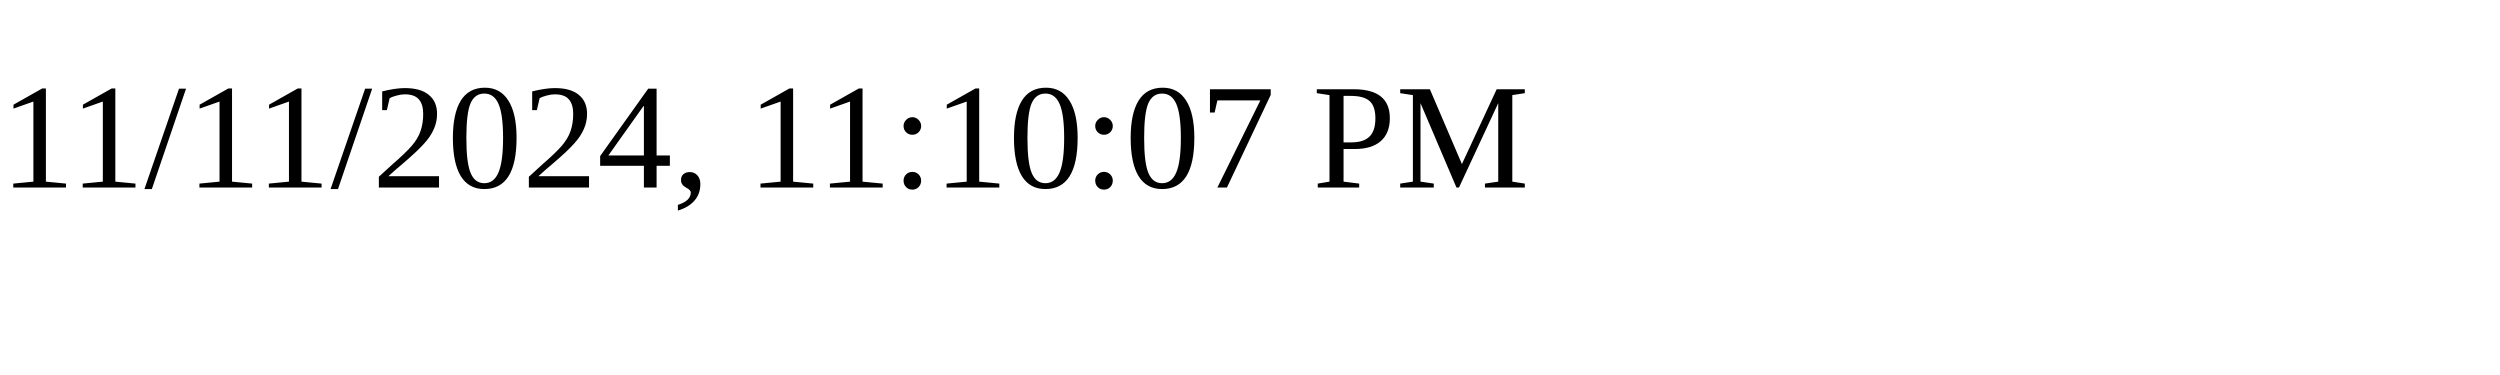
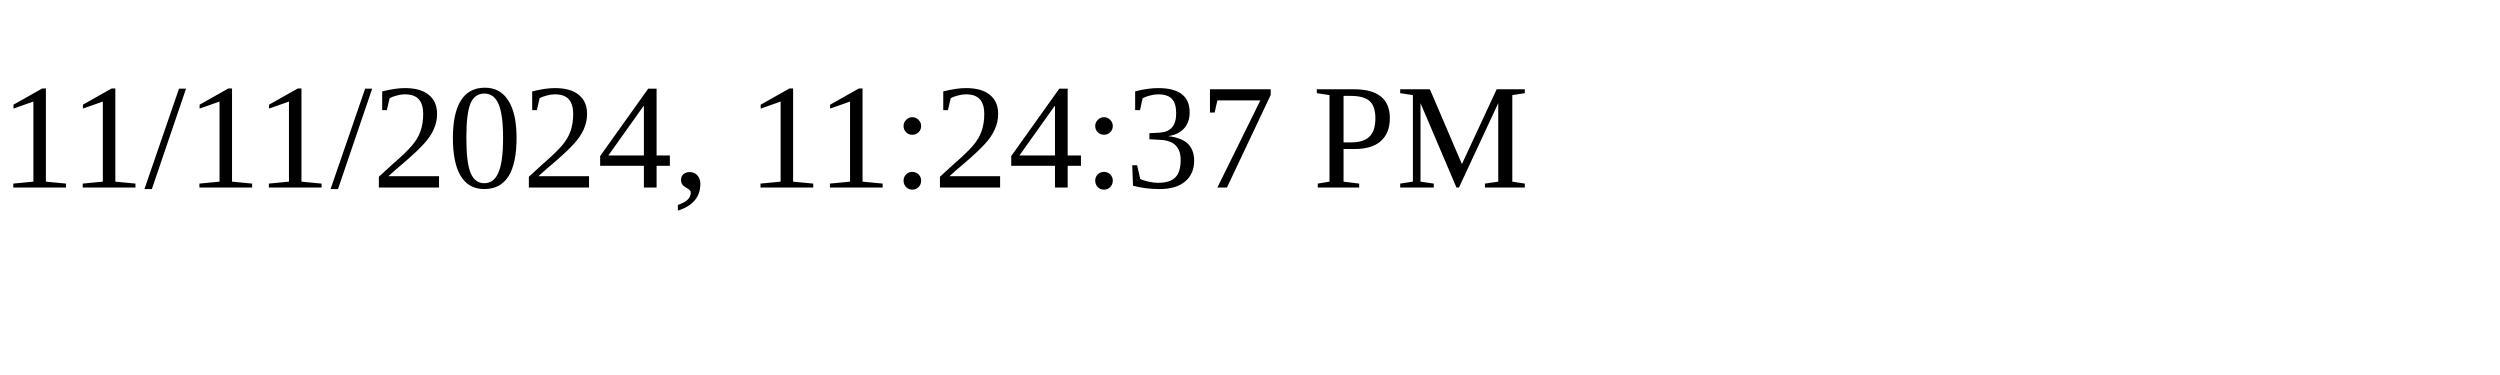
<svg xmlns="http://www.w3.org/2000/svg" height="30" width="200">
-   <text x="0" y="15">11/11/2024, 11:10:07 PM</text>
+   <text x="0" y="15">11/11/2024, 11:24:37 PM</text>
</svg>
